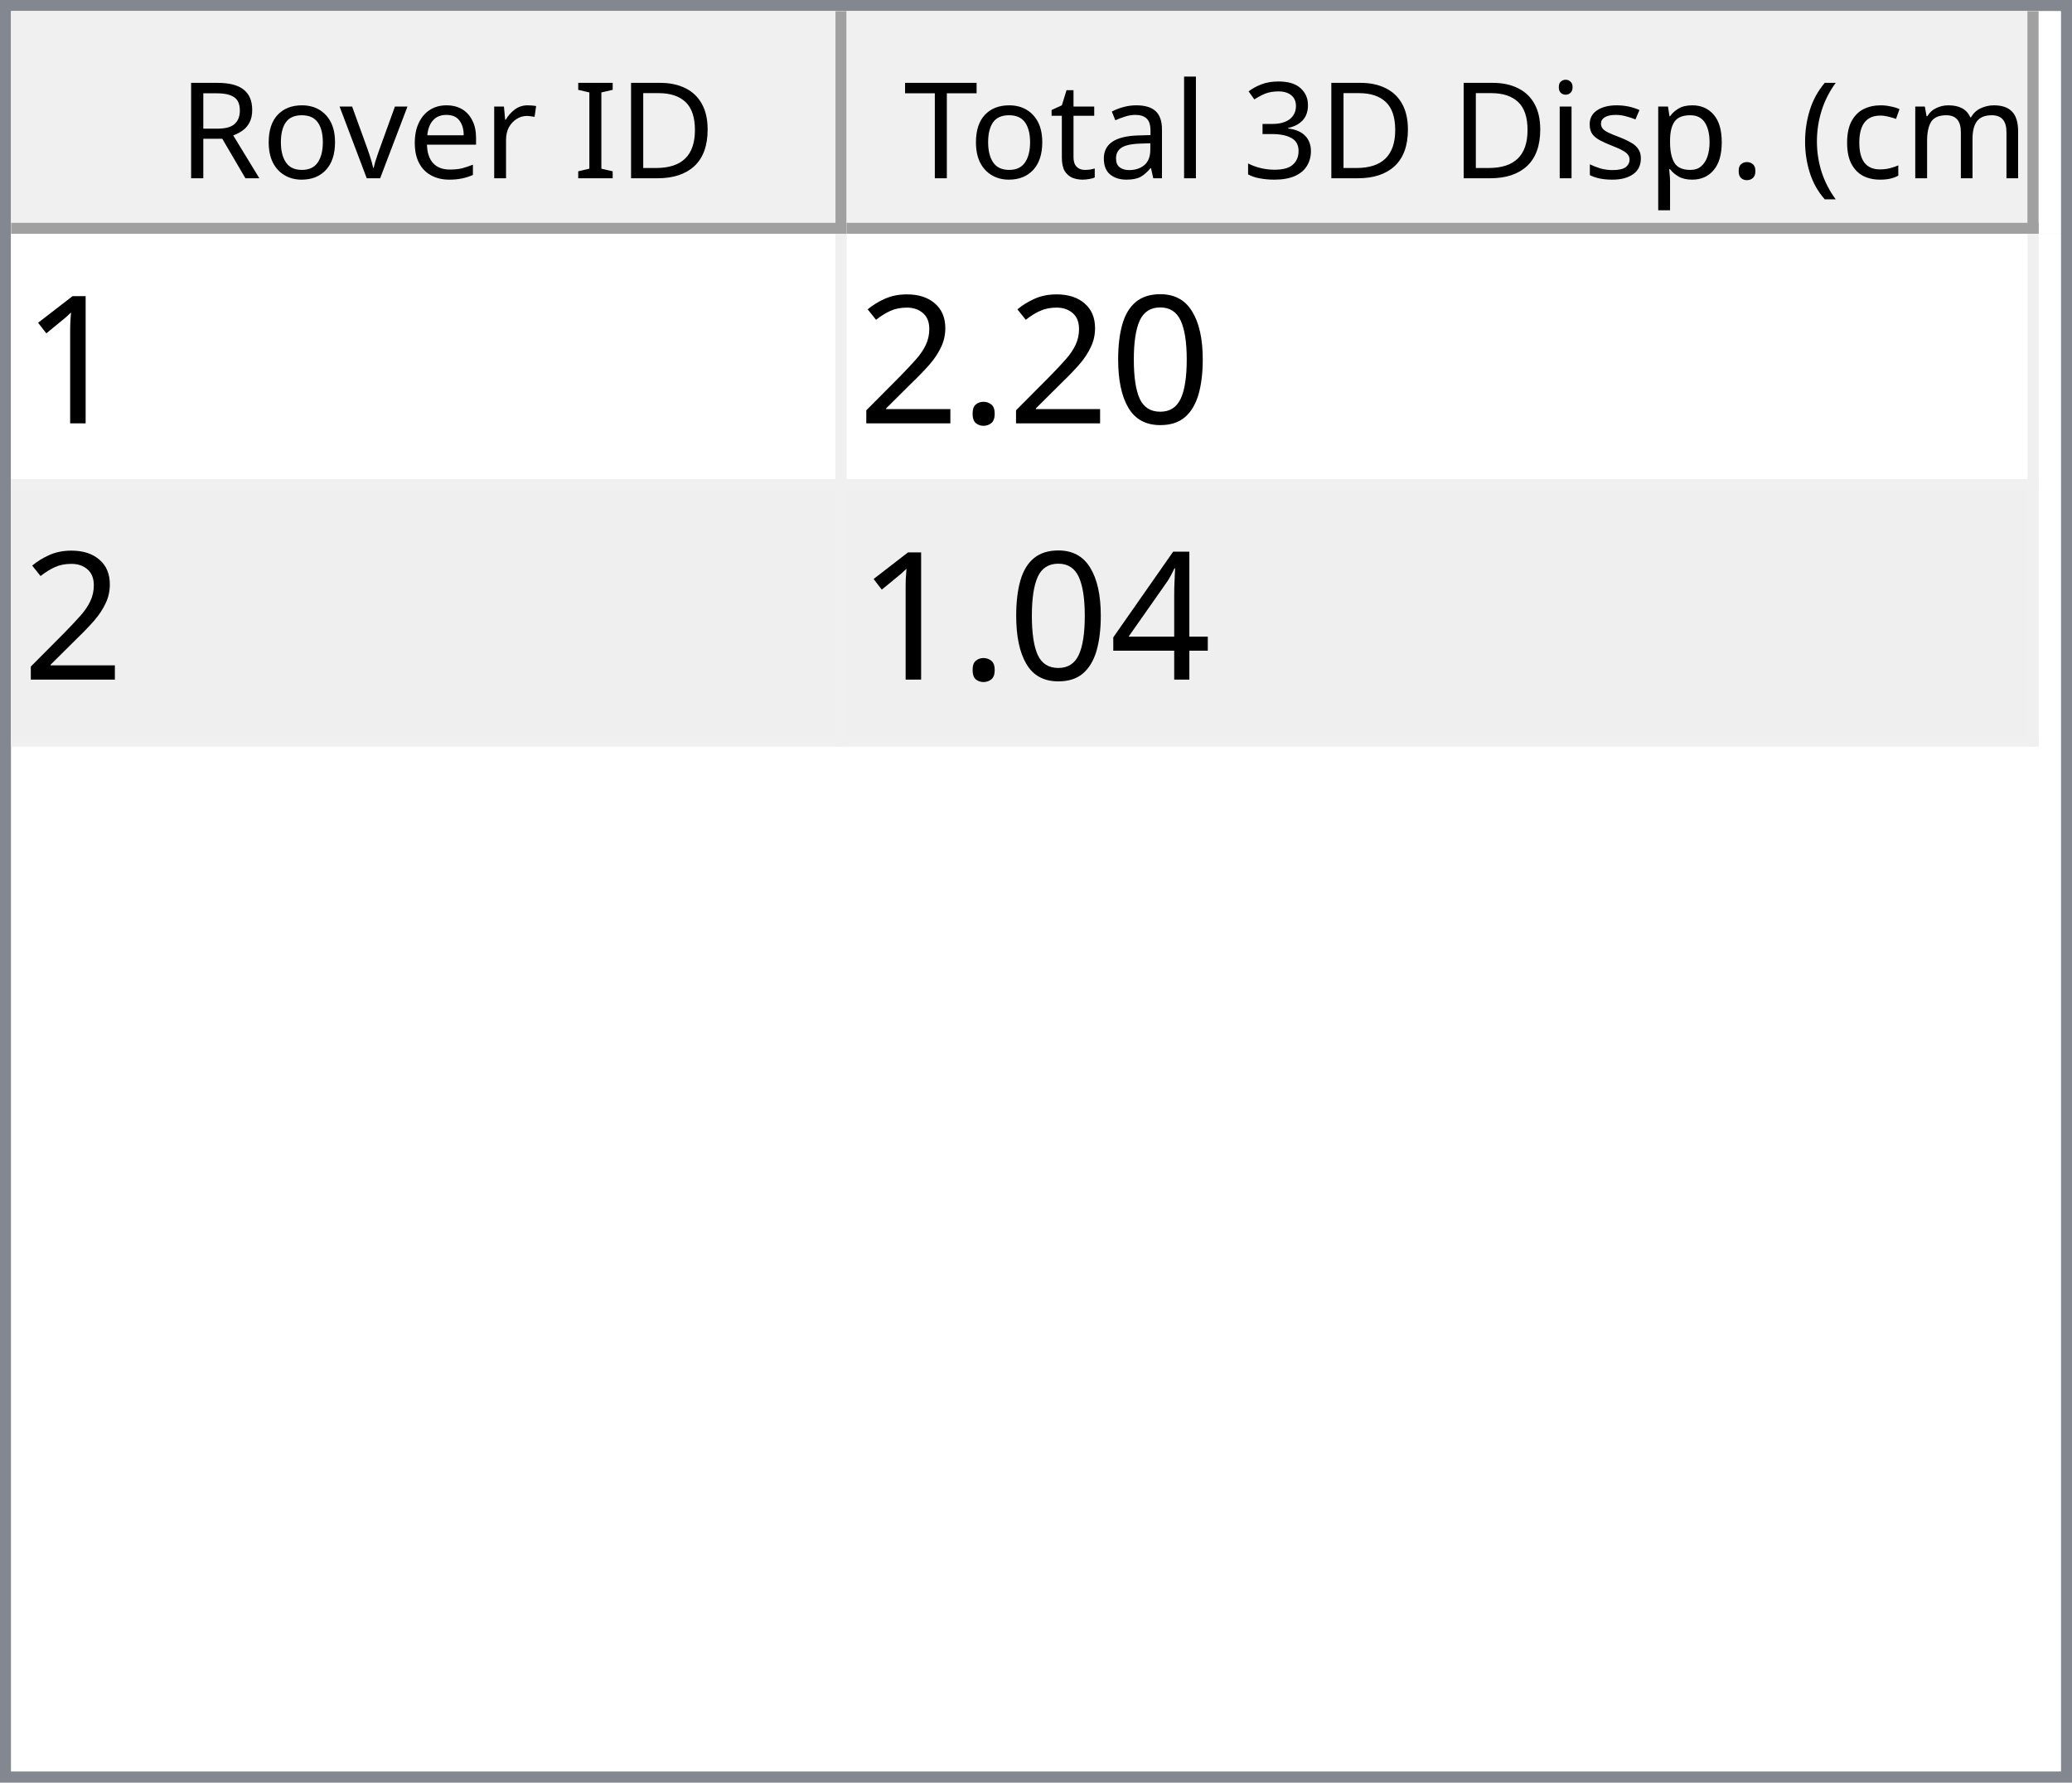
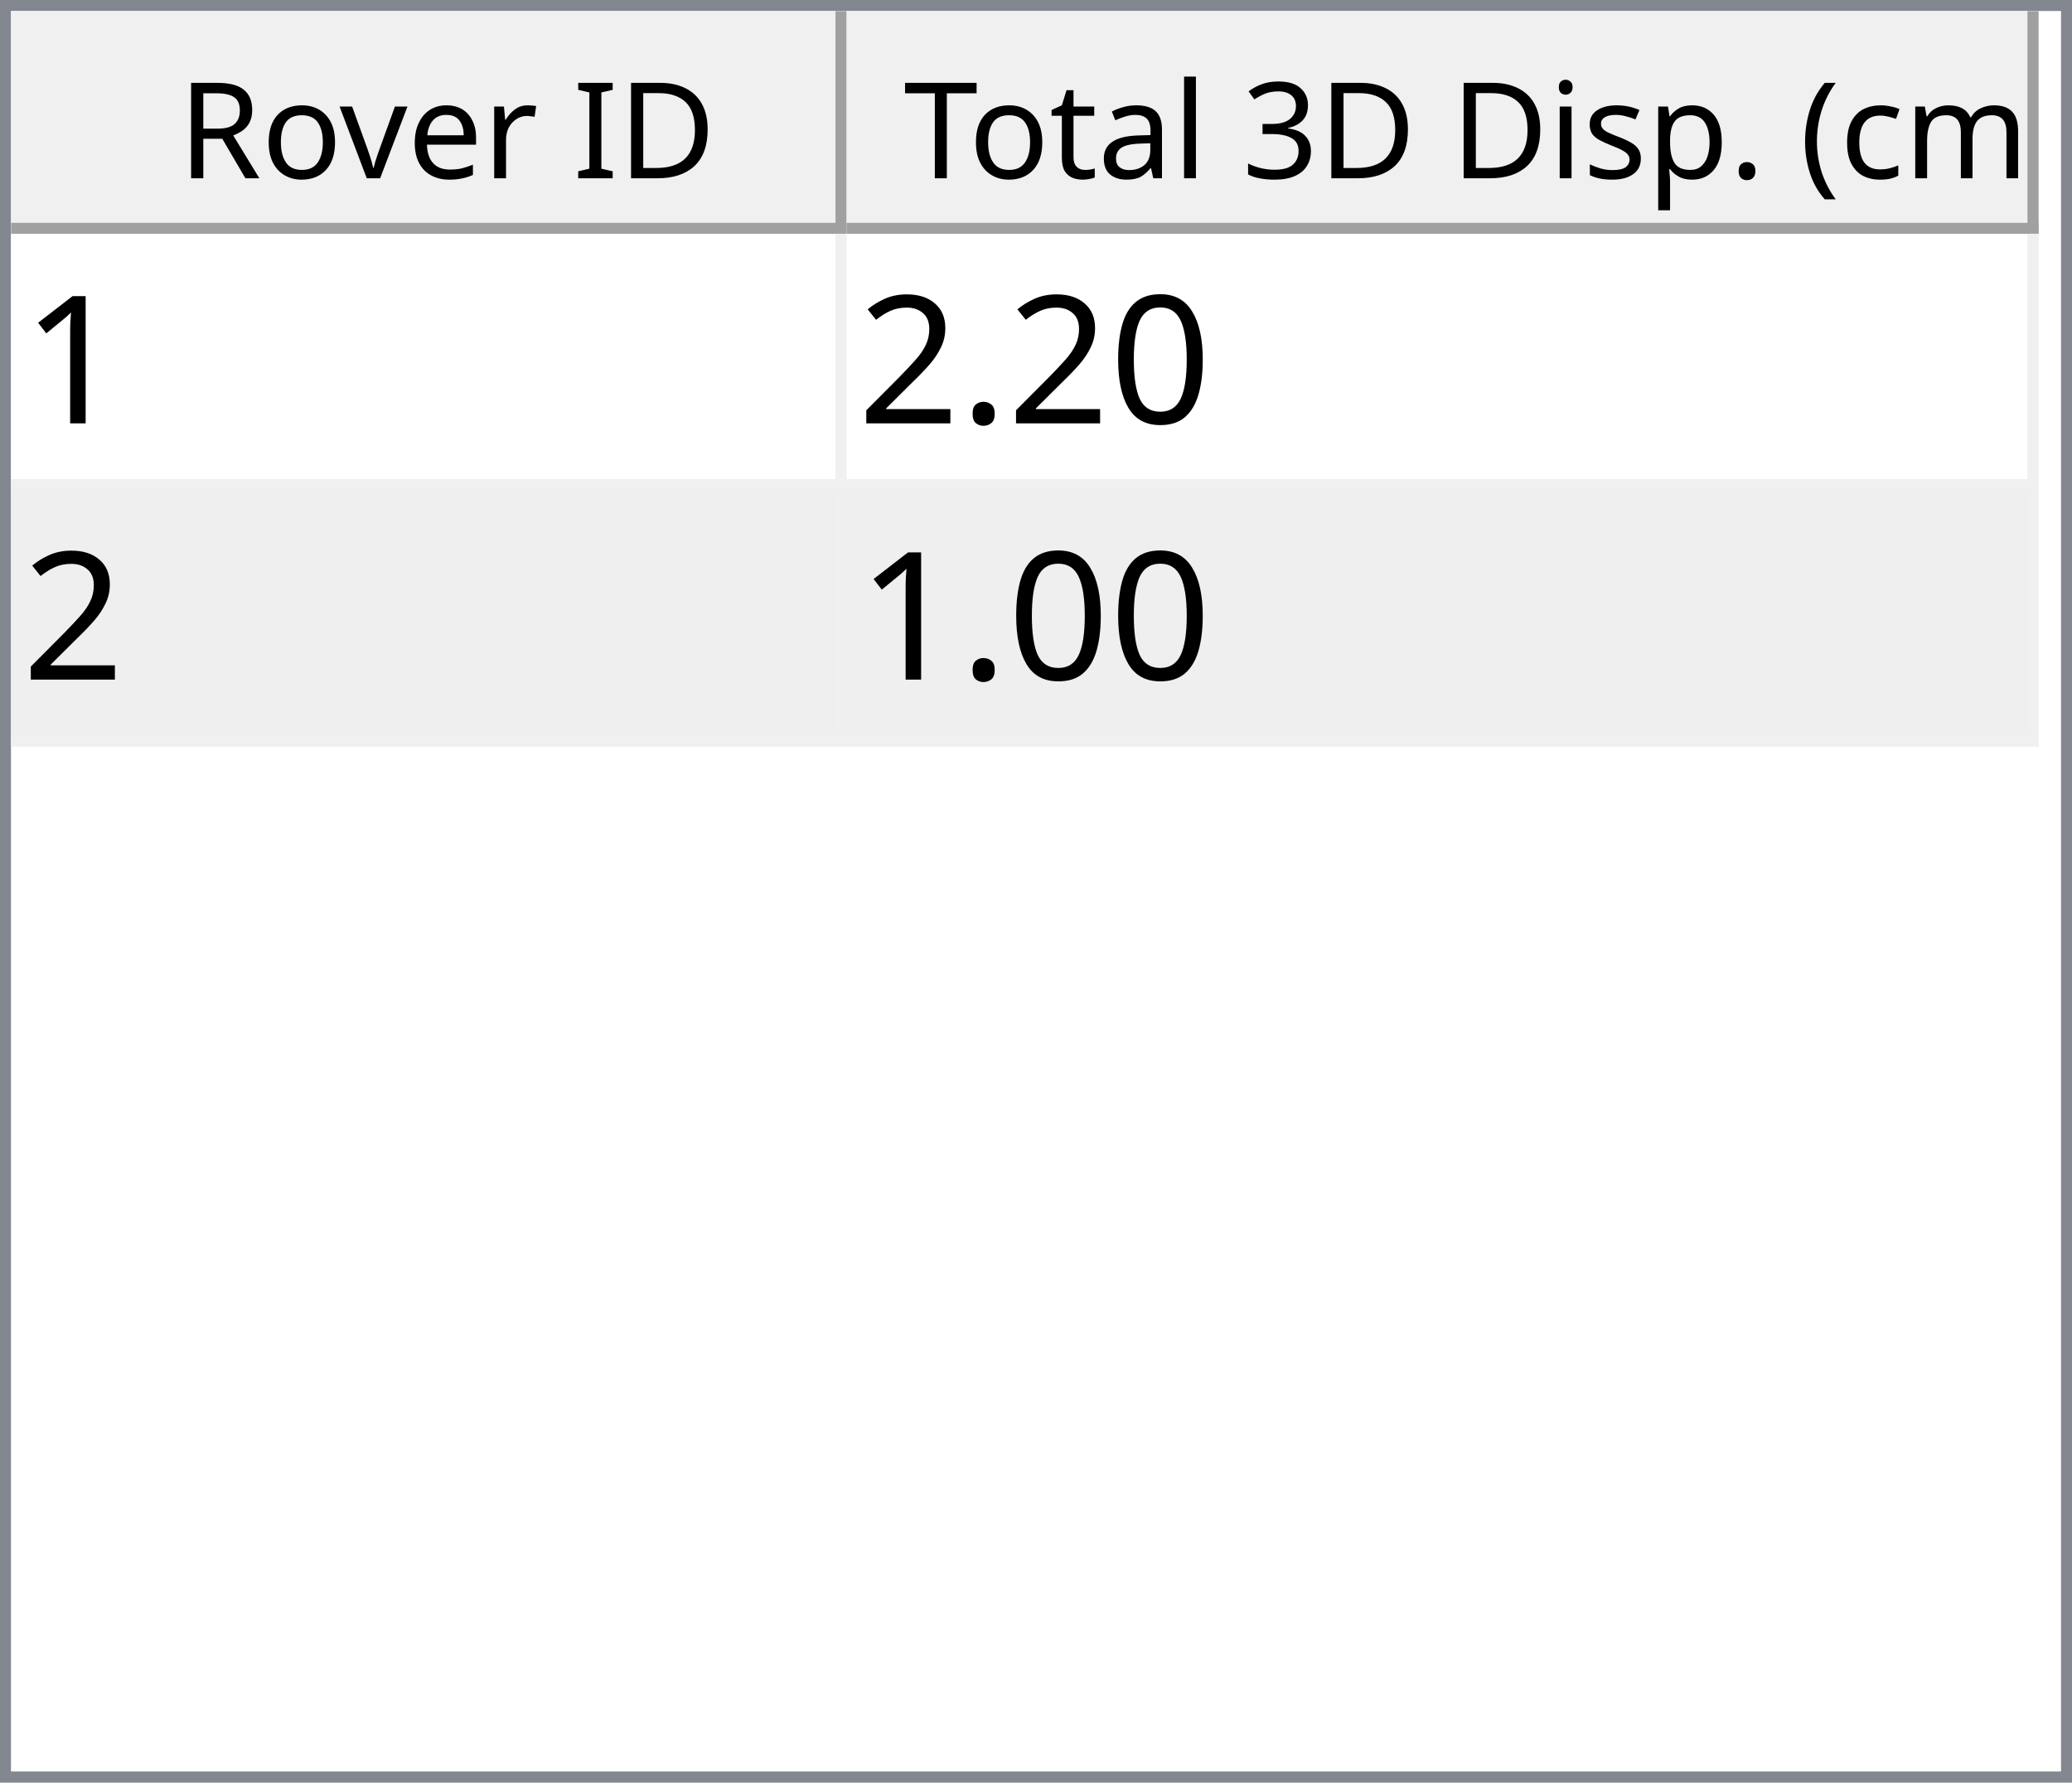
<svg xmlns="http://www.w3.org/2000/svg" style="fill-opacity:1; color-rendering:auto; color-interpolation:auto; text-rendering:auto; stroke:black; stroke-linecap:square; stroke-miterlimit:10; shape-rendering:auto; stroke-opacity:1; fill:black; stroke-dasharray:none; font-weight:normal; stroke-width:1; font-family:'Dialog'; font-style:normal; stroke-linejoin:miter; font-size:12px; stroke-dashoffset:0; image-rendering:auto;" width="186" height="160">
  <defs id="genericDefs" />
  <g>
    <defs id="defs1">
      <clipPath clipPathUnits="userSpaceOnUse" id="clipPath1">
        <path d="M0 0 L186 0 L186 160 L0 160 L0 0 Z" />
      </clipPath>
      <clipPath clipPathUnits="userSpaceOnUse" id="clipPath2">
        <path d="M0 0 L0 160 L186 160 L186 0 Z" />
      </clipPath>
      <clipPath clipPathUnits="userSpaceOnUse" id="clipPath3">
        <path d="M0 0 L0 20 L184 20 L184 0 Z" />
      </clipPath>
      <clipPath clipPathUnits="userSpaceOnUse" id="clipPath4">
        <path d="M0 0 L0 20 L75 20 L75 0 Z" />
      </clipPath>
      <clipPath clipPathUnits="userSpaceOnUse" id="clipPath5">
        <path d="M1 1 L1 19 L74 19 L74 1 Z" />
      </clipPath>
      <clipPath clipPathUnits="userSpaceOnUse" id="clipPath6">
        <path d="M0 0 L0 18 L73 18 L73 0 Z" />
      </clipPath>
      <clipPath clipPathUnits="userSpaceOnUse" id="clipPath7">
        <path d="M-0.5 -0.5 L-0.5 19.5 L74.5 19.5 L74.5 -0.5 Z" />
      </clipPath>
      <clipPath clipPathUnits="userSpaceOnUse" id="clipPath8">
        <path d="M0 0 L0 20 L107 20 L107 0 Z" />
      </clipPath>
      <clipPath clipPathUnits="userSpaceOnUse" id="clipPath9">
        <path d="M1 1 L1 19 L106 19 L106 1 Z" />
      </clipPath>
      <clipPath clipPathUnits="userSpaceOnUse" id="clipPath10">
        <path d="M0 0 L0 18 L105 18 L105 0 Z" />
      </clipPath>
      <clipPath clipPathUnits="userSpaceOnUse" id="clipPath11">
        <path d="M-0.5 -0.5 L-0.5 19.5 L106.5 19.5 L106.5 -0.5 Z" />
      </clipPath>
      <clipPath clipPathUnits="userSpaceOnUse" id="clipPath12">
        <path d="M0 0 L0 138 L184 138 L184 0 Z" />
      </clipPath>
      <clipPath clipPathUnits="userSpaceOnUse" id="clipPath13">
        <path d="M0 0 L0 46 L182 46 L182 0 Z" />
      </clipPath>
      <clipPath clipPathUnits="userSpaceOnUse" id="clipPath14">
        <path d="M-0.5 -0.5 L-0.5 45.5 L181.5 45.5 L181.5 -0.5 Z" />
      </clipPath>
      <clipPath clipPathUnits="userSpaceOnUse" id="clipPath15">
        <path d="M0 0 L0 22 L74 22 L74 0 Z" />
      </clipPath>
      <clipPath clipPathUnits="userSpaceOnUse" id="clipPath16">
        <path d="M0 0 L0 22 L106 22 L106 0 Z" />
      </clipPath>
      <font horiz-adv-x="64.551" id="font1">
        <font-face ascent="107.91" descent="25.098" units-per-em="100" style="font-style:normal; font-family:Segoe UI; font-weight:normal;" />
        <missing-glyph horiz-adv-x="64.551" d="M8.109 0 L8.109 68.266 L56.453 68.266 L56.453 0 L8.109 0 ZM15.328 7.234 L49.219 7.234 L49.219 61.031 L15.328 61.031 L15.328 7.234 Z" />
        <glyph unicode="D" horiz-adv-x="70.117" d="M9.188 0 L9.188 70.016 L28.516 70.016 Q65.531 70.016 65.531 35.891 Q65.531 19.672 55.25 9.836 Q44.969 0 27.734 0 L9.188 0 ZM17.391 62.594 L17.391 7.422 L27.828 7.422 Q41.609 7.422 49.273 14.797 Q56.938 22.172 56.938 35.688 Q56.938 62.594 28.328 62.594 L17.391 62.594 Z" />
        <glyph unicode="I" horiz-adv-x="26.611" d="M17.391 0 L9.188 0 L9.188 70.016 L17.391 70.016 L17.391 0 Z" />
        <glyph unicode=" " horiz-adv-x="27.393" d="" />
        <glyph unicode="r" horiz-adv-x="34.766" d="M34.188 41.891 Q32.078 43.5 28.125 43.5 Q23 43.5 19.555 38.672 Q16.109 33.844 16.109 25.484 L16.109 0 L8.109 0 L8.109 50 L16.109 50 L16.109 39.703 L16.312 39.703 Q18.016 44.969 21.531 47.922 Q25.047 50.875 29.391 50.875 Q32.516 50.875 34.188 50.203 L34.188 41.891 Z" />
        <glyph unicode="e" horiz-adv-x="52.295" d="M48.297 23 L12.984 23 Q13.188 14.656 17.484 10.109 Q21.781 5.562 29.297 5.562 Q37.75 5.562 44.828 11.141 L44.828 3.609 Q38.234 -1.172 27.391 -1.172 Q16.797 -1.172 10.742 5.641 Q4.688 12.453 4.688 24.812 Q4.688 36.469 11.305 43.82 Q17.922 51.172 27.734 51.172 Q37.547 51.172 42.922 44.828 Q48.297 38.484 48.297 27.203 L48.297 23 ZM40.094 29.781 Q40.047 36.719 36.75 40.578 Q33.453 44.438 27.594 44.438 Q21.922 44.438 17.969 40.383 Q14.016 36.328 13.094 29.781 L40.094 29.781 Z" />
        <glyph unicode="v" horiz-adv-x="47.9" d="M47.406 50 L27.484 0 L19.625 0 L0.688 50 L9.469 50 L22.172 13.672 Q23.578 9.672 23.922 6.688 L24.125 6.688 Q24.609 10.453 25.688 13.484 L38.969 50 L47.406 50 Z" />
        <glyph unicode="o" horiz-adv-x="58.594" d="M29 -1.172 Q17.922 -1.172 11.305 5.836 Q4.688 12.844 4.688 24.422 Q4.688 37.016 11.57 44.094 Q18.453 51.172 30.172 51.172 Q41.359 51.172 47.633 44.289 Q53.906 37.406 53.906 25.203 Q53.906 13.234 47.141 6.031 Q40.375 -1.172 29 -1.172 ZM29.594 44.438 Q21.875 44.438 17.383 39.188 Q12.891 33.938 12.891 24.703 Q12.891 15.828 17.43 10.695 Q21.969 5.562 29.594 5.562 Q37.359 5.562 41.531 10.594 Q45.703 15.625 45.703 24.906 Q45.703 34.281 41.531 39.359 Q37.359 44.438 29.594 44.438 Z" />
        <glyph unicode="R" horiz-adv-x="59.814" d="M59.375 0 L49.609 0 L37.891 19.625 Q36.281 22.359 34.766 24.289 Q33.25 26.219 31.664 27.438 Q30.078 28.656 28.25 29.219 Q26.422 29.781 24.125 29.781 L17.391 29.781 L17.391 0 L9.188 0 L9.188 70.016 L30.078 70.016 Q34.672 70.016 38.555 68.867 Q42.438 67.719 45.289 65.375 Q48.141 63.031 49.758 59.547 Q51.375 56.062 51.375 51.375 Q51.375 47.703 50.273 44.656 Q49.172 41.609 47.148 39.211 Q45.125 36.812 42.266 35.133 Q39.406 33.453 35.844 32.516 L35.844 32.328 Q37.594 31.547 38.891 30.547 Q40.188 29.547 41.359 28.18 Q42.531 26.812 43.68 25.078 Q44.828 23.344 46.234 21.047 L59.375 0 ZM17.391 62.594 L17.391 37.203 L28.516 37.203 Q31.594 37.203 34.203 38.133 Q36.812 39.062 38.719 40.797 Q40.625 42.531 41.703 45.047 Q42.781 47.562 42.781 50.688 Q42.781 56.297 39.141 59.445 Q35.5 62.594 28.609 62.594 L17.391 62.594 Z" />
        <glyph unicode=")" horiz-adv-x="30.176" d="M8.297 -15.922 L1.172 -15.922 Q16.406 2.344 16.406 26.812 Q16.406 51.469 1.078 70.016 L8.297 70.016 Q23.531 52.156 23.531 26.703 Q23.531 1.375 8.297 -15.922 Z" />
        <glyph unicode="m" horiz-adv-x="86.133" d="M79.109 0 L71.094 0 L71.094 28.719 Q71.094 37.016 68.531 40.727 Q65.969 44.438 59.906 44.438 Q54.781 44.438 51.195 39.75 Q47.609 35.062 47.609 28.516 L47.609 0 L39.594 0 L39.594 29.688 Q39.594 44.438 28.219 44.438 Q22.953 44.438 19.531 40.016 Q16.109 35.594 16.109 28.516 L16.109 0 L8.109 0 L8.109 50 L16.109 50 L16.109 42.094 L16.312 42.094 Q21.625 51.172 31.844 51.172 Q36.969 51.172 40.773 48.312 Q44.578 45.453 46 40.828 Q51.562 51.172 62.594 51.172 Q79.109 51.172 79.109 30.812 L79.109 0 Z" />
        <glyph unicode="c" horiz-adv-x="46.191" d="M42.188 2.297 Q36.422 -1.172 28.516 -1.172 Q17.828 -1.172 11.258 5.789 Q4.688 12.75 4.688 23.828 Q4.688 36.188 11.766 43.68 Q18.844 51.172 30.672 51.172 Q37.25 51.172 42.281 48.734 L42.281 40.531 Q36.719 44.438 30.375 44.438 Q22.703 44.438 17.797 38.945 Q12.891 33.453 12.891 24.516 Q12.891 15.719 17.508 10.641 Q22.125 5.562 29.891 5.562 Q36.422 5.562 42.188 9.906 L42.188 2.297 Z" />
        <glyph unicode="(" horiz-adv-x="30.176" d="M29.109 -15.922 L21.969 -15.922 Q6.844 1.375 6.844 26.703 Q6.844 52.156 21.969 70.016 L29.203 70.016 Q13.875 51.469 13.875 26.812 Q13.875 2.344 29.109 -15.922 Z" />
        <glyph unicode="." horiz-adv-x="21.68" d="M10.891 -1.078 Q8.641 -1.078 7.055 0.539 Q5.469 2.156 5.469 4.391 Q5.469 6.641 7.055 8.273 Q8.641 9.906 10.891 9.906 Q13.188 9.906 14.797 8.273 Q16.406 6.641 16.406 4.391 Q16.406 2.156 14.797 0.539 Q13.188 -1.078 10.891 -1.078 Z" />
        <glyph unicode="p" horiz-adv-x="58.789" d="M16.312 7.234 L16.109 7.234 L16.109 -23 L8.109 -23 L8.109 50 L16.109 50 L16.109 41.219 L16.312 41.219 Q22.219 51.172 33.594 51.172 Q43.266 51.172 48.688 44.461 Q54.109 37.75 54.109 26.469 Q54.109 13.922 48 6.375 Q41.891 -1.172 31.297 -1.172 Q21.578 -1.172 16.312 7.234 ZM16.109 27.391 L16.109 20.406 Q16.109 14.203 20.141 9.883 Q24.172 5.562 30.375 5.562 Q37.641 5.562 41.773 11.133 Q45.906 16.703 45.906 26.609 Q45.906 34.969 42.047 39.703 Q38.188 44.438 31.594 44.438 Q24.609 44.438 20.359 39.578 Q16.109 34.719 16.109 27.391 Z" />
        <glyph unicode="s" horiz-adv-x="42.432" d="M5.078 1.812 L5.078 10.406 Q11.625 5.562 19.484 5.562 Q30.031 5.562 30.031 12.594 Q30.031 14.594 29.125 15.992 Q28.219 17.391 26.68 18.461 Q25.141 19.531 23.07 20.383 Q21 21.234 18.609 22.172 Q15.281 23.484 12.766 24.828 Q10.25 26.172 8.57 27.859 Q6.891 29.547 6.031 31.695 Q5.172 33.844 5.172 36.719 Q5.172 40.234 6.789 42.945 Q8.406 45.656 11.086 47.484 Q13.766 49.312 17.211 50.242 Q20.656 51.172 24.312 51.172 Q30.812 51.172 35.938 48.922 L35.938 40.828 Q30.422 44.438 23.25 44.438 Q21 44.438 19.195 43.922 Q17.391 43.406 16.094 42.477 Q14.797 41.547 14.086 40.258 Q13.375 38.969 13.375 37.406 Q13.375 35.453 14.086 34.133 Q14.797 32.812 16.164 31.789 Q17.531 30.766 19.484 29.938 Q21.438 29.109 23.922 28.125 Q27.25 26.859 29.883 25.516 Q32.516 24.172 34.375 22.484 Q36.234 20.797 37.234 18.602 Q38.234 16.406 38.234 13.375 Q38.234 9.672 36.602 6.938 Q34.969 4.203 32.234 2.398 Q29.5 0.594 25.93 -0.289 Q22.359 -1.172 18.453 -1.172 Q10.75 -1.172 5.078 1.812 Z" />
        <glyph unicode="i" horiz-adv-x="24.219" d="M12.203 62.703 Q10.062 62.703 8.547 64.164 Q7.031 65.625 7.031 67.875 Q7.031 70.125 8.547 71.609 Q10.062 73.094 12.203 73.094 Q14.406 73.094 15.945 71.609 Q17.484 70.125 17.484 67.875 Q17.484 65.719 15.945 64.211 Q14.406 62.703 12.203 62.703 ZM16.109 0 L8.109 0 L8.109 50 L16.109 50 L16.109 0 Z" />
        <glyph unicode="3" horiz-adv-x="53.906" d="M46.531 19.828 Q46.531 15.094 44.75 11.211 Q42.969 7.328 39.719 4.57 Q36.469 1.812 31.93 0.297 Q27.391 -1.219 21.922 -1.219 Q11.922 -1.219 6 2.594 L6 11.188 Q13.094 5.609 22.219 5.609 Q25.875 5.609 28.828 6.539 Q31.781 7.469 33.906 9.227 Q36.031 10.984 37.18 13.477 Q38.328 15.969 38.328 19.094 Q38.328 32.812 18.797 32.812 L12.984 32.812 L12.984 39.594 L18.5 39.594 Q35.797 39.594 35.797 52.484 Q35.797 64.406 22.609 64.406 Q15.188 64.406 8.688 59.422 L8.688 67.188 Q15.375 71.188 24.609 71.188 Q29 71.188 32.57 69.969 Q36.141 68.75 38.68 66.555 Q41.219 64.359 42.609 61.281 Q44 58.203 44 54.5 Q44 40.672 30.031 36.719 L30.031 36.531 Q33.594 36.141 36.625 34.797 Q39.656 33.453 41.852 31.305 Q44.047 29.156 45.289 26.25 Q46.531 23.344 46.531 19.828 Z" />
        <glyph unicode="l" horiz-adv-x="24.219" d="M16.109 0 L8.109 0 L8.109 74.031 L16.109 74.031 L16.109 0 Z" />
        <glyph unicode="a" horiz-adv-x="50.879" d="M43.891 0 L35.891 0 L35.891 7.812 L35.688 7.812 Q30.469 -1.172 20.312 -1.172 Q12.844 -1.172 8.617 2.781 Q4.391 6.734 4.391 13.281 Q4.391 27.297 20.906 29.594 L35.891 31.688 Q35.891 44.438 25.594 44.438 Q16.547 44.438 9.281 38.281 L9.281 46.484 Q16.656 51.172 26.266 51.172 Q43.891 51.172 43.891 32.516 L43.891 0 ZM35.891 25.297 L23.828 23.641 Q18.266 22.859 15.43 20.875 Q12.594 18.891 12.594 13.875 Q12.594 10.203 15.211 7.883 Q17.828 5.562 22.172 5.562 Q28.125 5.562 32.008 9.742 Q35.891 13.922 35.891 20.312 L35.891 25.297 Z" />
        <glyph unicode="t" horiz-adv-x="33.887" d="M31.297 0.484 Q28.469 -1.078 23.828 -1.078 Q10.688 -1.078 10.688 13.578 L10.688 43.172 L2.094 43.172 L2.094 50 L10.688 50 L10.688 62.203 L18.703 64.797 L18.703 50 L31.297 50 L31.297 43.172 L18.703 43.172 L18.703 14.984 Q18.703 9.969 20.414 7.82 Q22.125 5.672 26.078 5.672 Q29.109 5.672 31.297 7.328 L31.297 0.484 Z" />
        <glyph unicode="T" horiz-adv-x="52.393" d="M50.594 62.594 L30.375 62.594 L30.375 0 L22.172 0 L22.172 62.594 L2 62.594 L2 70.016 L50.594 70.016 L50.594 62.594 Z" />
      </font>
      <font horiz-adv-x="75.0" id="font2">
        <font-face ascent="100.537" descent="21.973" units-per-em="100" style="font-style:normal; font-family:sans-serif; font-weight:normal;" />
        <missing-glyph horiz-adv-x="75.0" d="M12.5 0 L12.5 62.5 L62.5 62.5 L62.5 0 L12.5 0 ZM14.062 1.562 L60.938 1.562 L60.938 60.938 L14.062 60.938 L14.062 1.562 Z" />
        <glyph unicode="1" horiz-adv-x="55.615" d="M37.25 0 L28.469 0 L28.469 56 Q25.297 52.984 20.141 49.953 Q14.984 46.922 10.891 45.406 L10.891 53.906 Q18.266 57.375 23.781 62.305 Q29.297 67.234 31.594 71.875 L37.25 71.875 L37.25 0 Z" />
        <glyph unicode="0" horiz-adv-x="55.615" d="M4.156 35.297 Q4.156 48 6.766 55.742 Q9.375 63.484 14.523 67.68 Q19.672 71.875 27.484 71.875 Q33.25 71.875 37.594 69.555 Q41.938 67.234 44.773 62.867 Q47.609 58.5 49.219 52.227 Q50.828 45.953 50.828 35.297 Q50.828 22.703 48.242 14.969 Q45.656 7.234 40.508 3.008 Q35.359 -1.219 27.484 -1.219 Q17.141 -1.219 11.234 6.203 Q4.156 15.141 4.156 35.297 ZM13.188 35.297 Q13.188 17.672 17.312 11.836 Q21.438 6 27.484 6 Q33.547 6 37.672 11.859 Q41.797 17.719 41.797 35.297 Q41.797 52.984 37.672 58.789 Q33.547 64.594 27.391 64.594 Q21.344 64.594 17.719 59.469 Q13.188 52.938 13.188 35.297 Z" />
        <glyph unicode="." horiz-adv-x="27.783" d="M9.078 0 L9.078 10.016 L19.094 10.016 L19.094 0 L9.078 0 Z" />
        <glyph unicode="2" horiz-adv-x="55.615" d="M50.344 8.453 L50.344 0 L3.031 0 Q2.938 3.172 4.047 6.109 Q5.859 10.938 9.836 15.625 Q13.812 20.312 21.344 26.469 Q33.016 36.031 37.117 41.625 Q41.219 47.219 41.219 52.203 Q41.219 57.422 37.477 61.008 Q33.734 64.594 27.734 64.594 Q21.391 64.594 17.578 60.789 Q13.766 56.984 13.719 50.25 L4.688 51.172 Q5.609 61.281 11.664 66.578 Q17.719 71.875 27.938 71.875 Q38.234 71.875 44.242 66.164 Q50.25 60.453 50.25 52 Q50.25 47.703 48.492 43.555 Q46.734 39.406 42.656 34.812 Q38.578 30.219 29.109 22.219 Q21.188 15.578 18.945 13.211 Q16.703 10.844 15.234 8.453 L50.344 8.453 Z" />
-         <glyph unicode="4" horiz-adv-x="55.615" d="M32.328 0 L32.328 17.141 L1.266 17.141 L1.266 25.203 L33.938 71.578 L41.109 71.578 L41.109 25.203 L50.781 25.203 L50.781 17.141 L41.109 17.141 L41.109 0 L32.328 0 ZM32.328 25.203 L32.328 57.469 L9.906 25.203 L32.328 25.203 Z" />
      </font>
    </defs>
    <g style="fill:white; stroke:white;">
      <rect x="0" y="0" width="186" style="clip-path:url(#clipPath1); stroke:none;" height="160" />
    </g>
    <g style="fill:white; text-rendering:optimizeSpeed; color-rendering:optimizeSpeed; image-rendering:optimizeSpeed; shape-rendering:crispEdges; stroke:white; color-interpolation:sRGB;">
      <rect x="0" width="186" height="160" y="0" style="stroke:none;" />
      <path style="stroke:none;" d="M0 160 L186 160 L186 0 L0 0 Z" />
    </g>
    <g style="fill:rgb(240,240,240); font-family:'Segoe UI'; stroke:rgb(240,240,240);">
      <rect x="0" y="0" width="186" style="clip-path:url(#clipPath2); stroke:none;" height="160" />
    </g>
    <g style="fill:rgb(130,135,144); font-family:'Segoe UI'; stroke:rgb(130,135,144);">
      <path d="M0 0 L186 0 L186 160 L0 160 L0 0 ZM1 1 L185 1 L185 159 L1 159 L1 1 Z" style="fill-rule:evenodd; clip-path:url(#clipPath2); stroke:none;" />
    </g>
    <g style="fill:white; font-family:'Segoe UI'; stroke:white;" transform="translate(1,1)">
      <rect x="0" y="0" width="184" style="clip-path:url(#clipPath3); stroke:none;" height="20" />
    </g>
    <g style="fill:rgb(240,240,240); font-family:'Segoe UI'; stroke:rgb(240,240,240);" transform="translate(1,1)">
      <rect x="0" y="0" width="75" style="clip-path:url(#clipPath4); stroke:none;" height="20" />
    </g>
    <g style="font-family:'Segoe UI';" transform="translate(2,2)">
      <text x="14" xml:space="preserve" y="14" style="clip-path:url(#clipPath6); stroke:none;">Rover ID</text>
    </g>
    <g style="fill:rgb(160,160,160); font-family:'Segoe UI'; stroke:rgb(160,160,160); stroke-linejoin:bevel;" transform="translate(1.5,1.5)">
      <line x1="74" x2="74" y1="0" style="fill:none; clip-path:url(#clipPath7);" y2="19" />
    </g>
    <g style="fill:rgb(160,160,160); font-family:'Segoe UI'; stroke:rgb(160,160,160); stroke-linejoin:bevel;" transform="matrix(1,0,0,1,1,1) translate(0.5,0.5)">
      <line x1="0" x2="74" y1="19" style="fill:none; clip-path:url(#clipPath7);" y2="19" />
    </g>
    <g style="fill:rgb(240,240,240); font-family:'Segoe UI'; stroke:rgb(240,240,240);" transform="translate(76,1)">
      <rect x="0" y="0" width="107" style="clip-path:url(#clipPath8); stroke:none;" height="20" />
    </g>
    <g style="font-family:'Segoe UI';" transform="translate(77,2)">
      <text x="1" xml:space="preserve" y="14" style="clip-path:url(#clipPath10); stroke:none;"> Total 3D Disp. (cm)</text>
    </g>
    <g style="fill:rgb(160,160,160); font-family:'Segoe UI'; stroke:rgb(160,160,160); stroke-linejoin:bevel;" transform="translate(76.5,1.5)">
      <line x1="106" x2="106" y1="0" style="fill:none; clip-path:url(#clipPath11);" y2="19" />
    </g>
    <g style="fill:rgb(160,160,160); font-family:'Segoe UI'; stroke:rgb(160,160,160); stroke-linejoin:bevel;" transform="matrix(1,0,0,1,76,1) translate(0.5,0.5)">
      <line x1="0" x2="106" y1="19" style="fill:none; clip-path:url(#clipPath11);" y2="19" />
    </g>
    <g style="fill:white; font-family:'Segoe UI'; stroke:white;" transform="translate(1,21)">
      <rect x="0" y="0" width="184" style="clip-path:url(#clipPath12); stroke:none;" height="138" />
    </g>
    <g style="fill:rgb(240,240,240); font-size:16px; font-family:sans-serif; stroke:rgb(240,240,240);" transform="translate(1,21)">
      <rect x="0" y="0" width="182" style="clip-path:url(#clipPath13); stroke:none;" height="46" />
      <line transform="translate(0.5,0.5)" x1="0" x2="181" y1="22" style="clip-path:url(#clipPath14); fill:none; stroke-linejoin:bevel;" y2="22" />
    </g>
    <g transform="matrix(1,0,0,1,1,21) translate(0.5,0.5)" style="fill:rgb(240,240,240); font-size:16px; font-family:sans-serif; stroke:rgb(240,240,240); stroke-linejoin:bevel;">
      <line x1="0" x2="181" y1="45" style="fill:none; clip-path:url(#clipPath14);" y2="45" />
    </g>
    <g transform="matrix(1,0,0,1,1,21) translate(0.5,0.5)" style="fill:rgb(240,240,240); font-size:16px; font-family:sans-serif; stroke:rgb(240,240,240); stroke-linejoin:bevel;">
      <line x1="74" x2="74" y1="0" style="fill:none; clip-path:url(#clipPath14);" y2="45" />
    </g>
    <g transform="matrix(1,0,0,1,1,21) translate(0.5,0.5)" style="fill:rgb(240,240,240); font-size:16px; font-family:sans-serif; stroke:rgb(240,240,240); stroke-linejoin:bevel;">
      <line x1="181" x2="181" y1="0" style="fill:none; clip-path:url(#clipPath14);" y2="45" />
    </g>
    <g style="fill:white; font-size:16px; font-family:sans-serif; stroke:white;" transform="matrix(1,0,0,1,1,21)">
      <rect x="0" y="0" width="74" style="clip-path:url(#clipPath15); stroke:none;" height="22" />
      <text x="1" y="17" style="fill:black; clip-path:url(#clipPath15); stroke:none;" xml:space="preserve">1</text>
    </g>
    <g style="fill:white; font-size:16px; font-family:sans-serif; stroke:white;" transform="matrix(1,0,0,1,1,21) translate(75,0)">
      <rect x="0" y="0" width="106" style="clip-path:url(#clipPath16); stroke:none;" height="22" />
      <text x="1" y="17" style="fill:black; clip-path:url(#clipPath16); stroke:none;" xml:space="preserve">2.20</text>
    </g>
    <g style="fill:rgb(239,239,239); font-size:16px; font-family:sans-serif; stroke:rgb(239,239,239);" transform="matrix(1,0,0,1,1,21) translate(0,23)">
      <rect x="0" y="0" width="74" style="clip-path:url(#clipPath15); stroke:none;" height="22" />
      <text x="1" y="17" style="fill:black; clip-path:url(#clipPath15); stroke:none;" xml:space="preserve">2</text>
    </g>
    <g style="fill:rgb(239,239,239); font-size:16px; font-family:sans-serif; stroke:rgb(239,239,239);" transform="matrix(1,0,0,1,1,21) translate(75,23)">
      <rect x="0" y="0" width="106" style="clip-path:url(#clipPath16); stroke:none;" height="22" />
-       <text x="1" y="17" style="fill:black; clip-path:url(#clipPath16); stroke:none;" xml:space="preserve">1.04</text>
+       <text x="1" y="17" style="fill:black; clip-path:url(#clipPath16); stroke:none;" xml:space="preserve">1.00</text>
    </g>
  </g>
</svg>
